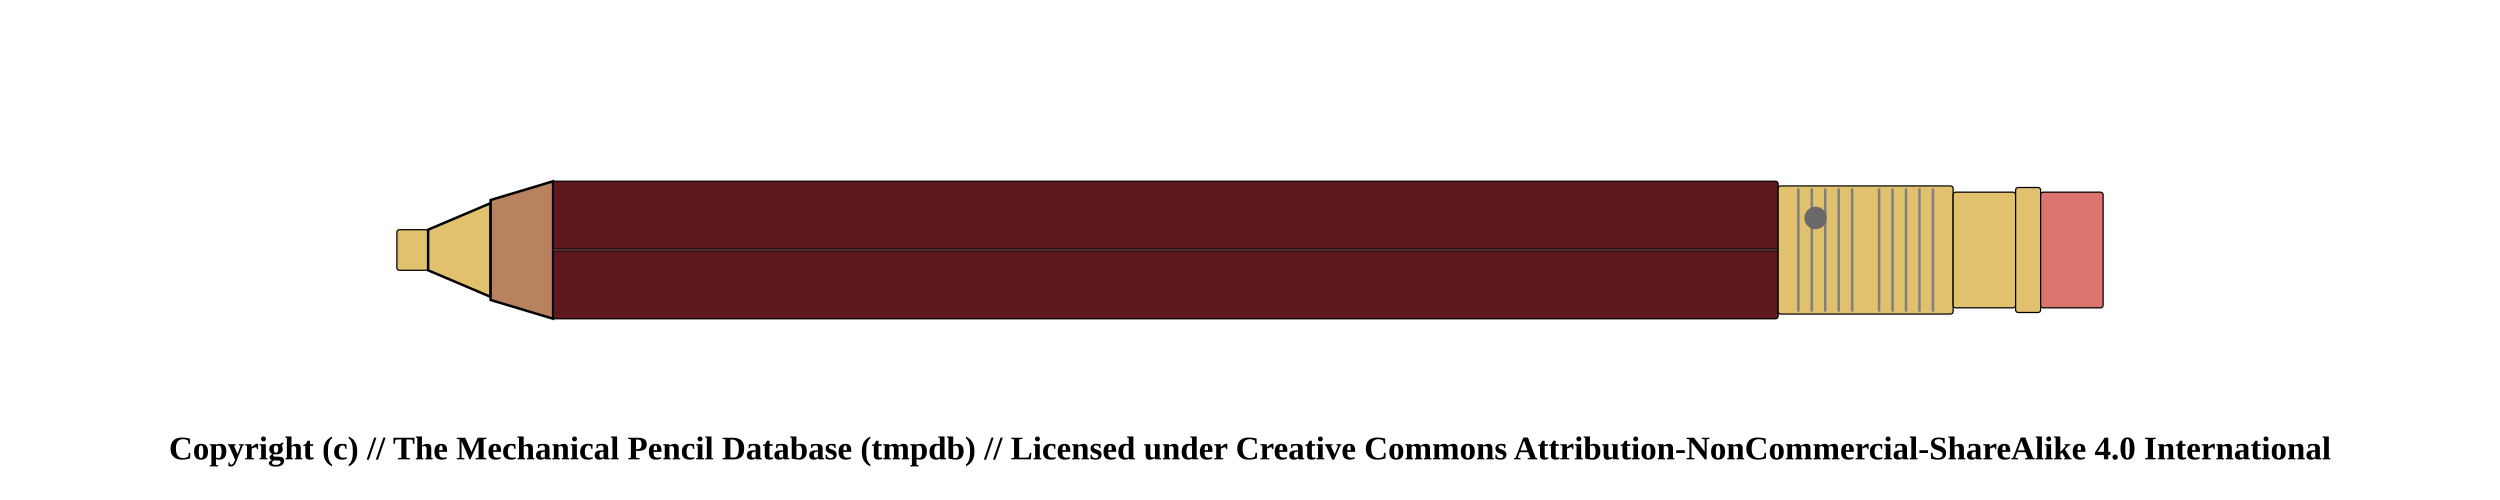
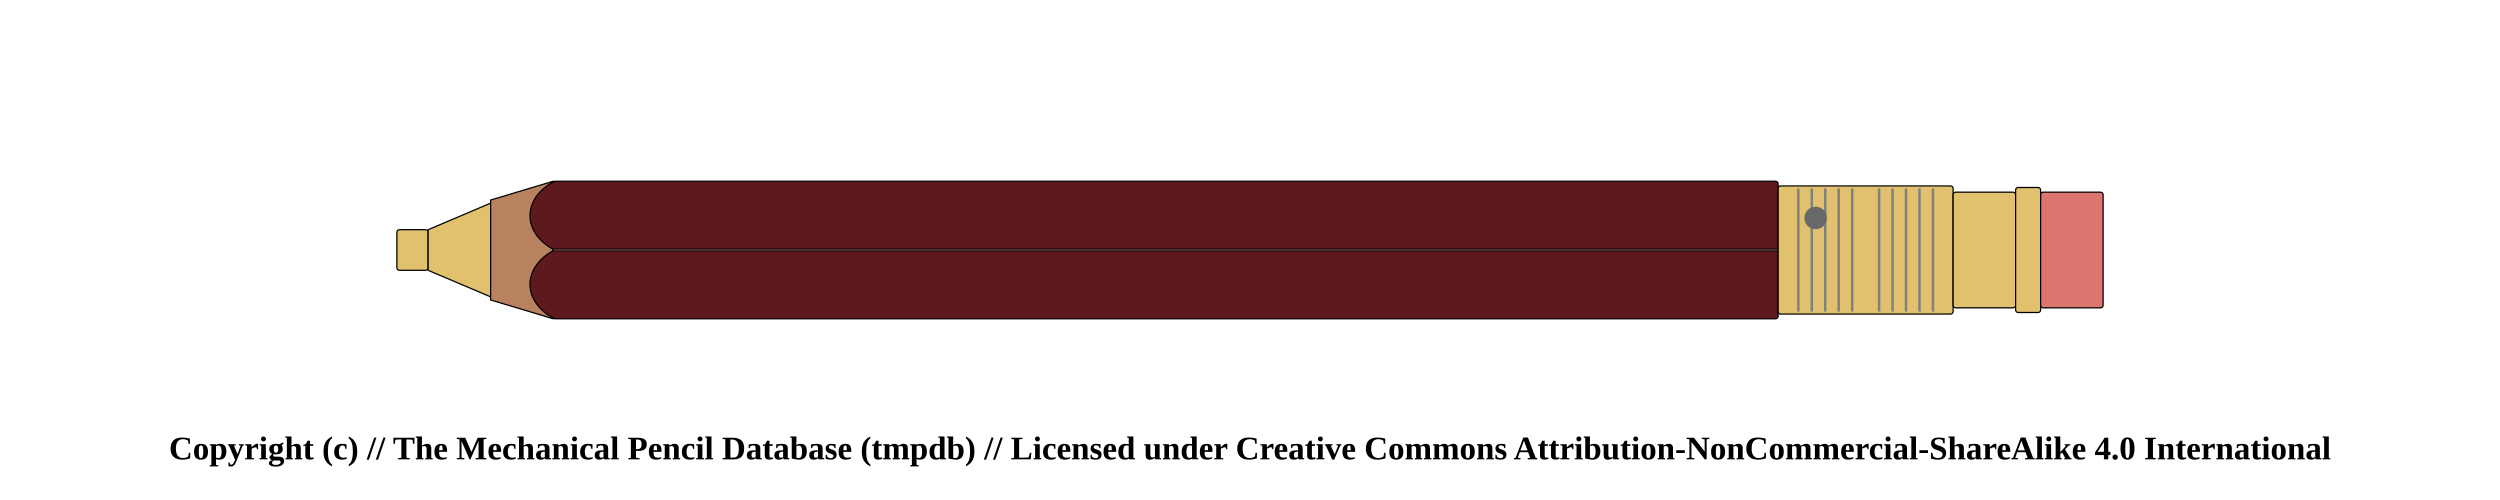
<svg xmlns="http://www.w3.org/2000/svg" width="1000" height="200">
  <pattern id="diagonalHatch" patternUnits="userSpaceOnUse" width="8" height="8">
    <rect width="6" height="6" fill="none" />
    <path stroke="dimgray" stroke-linecap="round" stroke-width="1" d="M 4,4 L 8,8" />
    <path stroke="dimgray" stroke-linecap="round" stroke-width="1" d="M 4,4 L 0,8" />
    <path stroke="gray" stroke-linecap="round" stroke-width="1" d="M 4,4 L 8,0" />
    <path stroke="gray" stroke-linecap="round" stroke-width="1" d="M 4,4 L 0,0" />
  </pattern>
  <rect x="158.75" y="91.875" width="12.5" height="16.25" rx="1" ry="1" stroke-width="0.5" stroke="black" fill="#E1C16E" />
-   <path d="M171.25 91.875 L196.25 81.25 L196.25 118.75 L171.25 108.125 Z" stroke-width="1" stroke="black" fill="#E1C16E" />
-   <path d="M196.25 80 L221.25 72.5 L221.25 127.5 L196.25 120 Z" stroke-width="1" stroke="black" fill="#b88160" />
+   <path d="M171.25 91.875 L196.25 81.25 L196.25 118.75 L171.25 108.125 Z" stroke-width="0.5" stroke="black" stroke-linejoin="round" fill="#E1C16E" />
+   <path d="M196.25 80 L221.25 72.5 L221.25 127.5 L196.25 120 Z" stroke-width="0.5" stroke="black" stroke-linejoin="round" fill="#b88160" />
  <rect x="221.25" y="72.5" width="490" height="55" rx="1" ry="1" stroke-width="0.5" stroke="black" fill="#5d191d" />
+   <path d="M 221.75 72.5 C 208.75 79.375, 208.75 93.125, 221.75 100" stroke-width="0.5" stroke="black" stroke-linecap="round" fill="#5d191d" />
+   <path d="M 221.75 127.5 C 208.75 120.625, 208.75 106.875, 221.75 100" stroke-width="0.5" stroke="black" stroke-linecap="round" fill="#5d191d" />
  <line x1="221.25" y1="100" x2="711.25" y2="100" stroke-width="1.5" stroke="black" fill="none" stroke-opacity="0.5" />
  <line x1="221.25" y1="100" x2="711.25" y2="100" stroke-width="0.5" stroke="gray" fill="none" stroke-opacity="0.5" />
  <rect x="711.25" y="74.375" width="70" height="51.25" rx="1" ry="1" stroke-width="0.5" stroke="black" fill="#E1C16E" />
  <line x1="719.327" y1="75.375" x2="719.327" y2="124.625" stroke-width="1" stroke="gray" />
  <line x1="724.712" y1="75.375" x2="724.712" y2="124.625" stroke-width="1" stroke="gray" />
  <line x1="730.096" y1="75.375" x2="730.096" y2="124.625" stroke-width="1" stroke="gray" />
  <line x1="735.481" y1="75.375" x2="735.481" y2="124.625" stroke-width="1" stroke="gray" />
  <line x1="740.865" y1="75.375" x2="740.865" y2="124.625" stroke-width="1" stroke="gray" />
  <line x1="751.635" y1="75.375" x2="751.635" y2="124.625" stroke-width="1" stroke="gray" />
  <line x1="757.019" y1="75.375" x2="757.019" y2="124.625" stroke-width="1" stroke="gray" />
  <line x1="762.404" y1="75.375" x2="762.404" y2="124.625" stroke-width="1" stroke="gray" />
  <line x1="767.788" y1="75.375" x2="767.788" y2="124.625" stroke-width="1" stroke="gray" />
  <line x1="773.173" y1="75.375" x2="773.173" y2="124.625" stroke-width="1" stroke="gray" />
  <circle r="4" cx="726.25" cy="87.188" stroke="dimgray" stroke-width="1" fill="dimGray" />
  <rect x="781.25" y="76.875" width="25" height="46.25" rx="1" ry="1" stroke-width="0.5" stroke="black" fill="#E1C16E" />
  <rect x="806.25" y="75" width="10" height="50" rx="1" ry="1" stroke-width="0.5" stroke="black" fill="#E1C16E" />
  <rect x="816.25" y="76.875" width="25" height="46.25" rx="1" ry="1" stroke-width="0.5" stroke="black" fill="#db756d" />
  <text x="50%" y="180" font-size="1.1em" font-weight="bold" text-anchor="middle" dominant-baseline="middle">Copyright (c) // The Mechanical Pencil Database (tmpdb) // Licensed under Creative Commons Attribution-NonCommercial-ShareAlike 4.0 International</text>
</svg>
